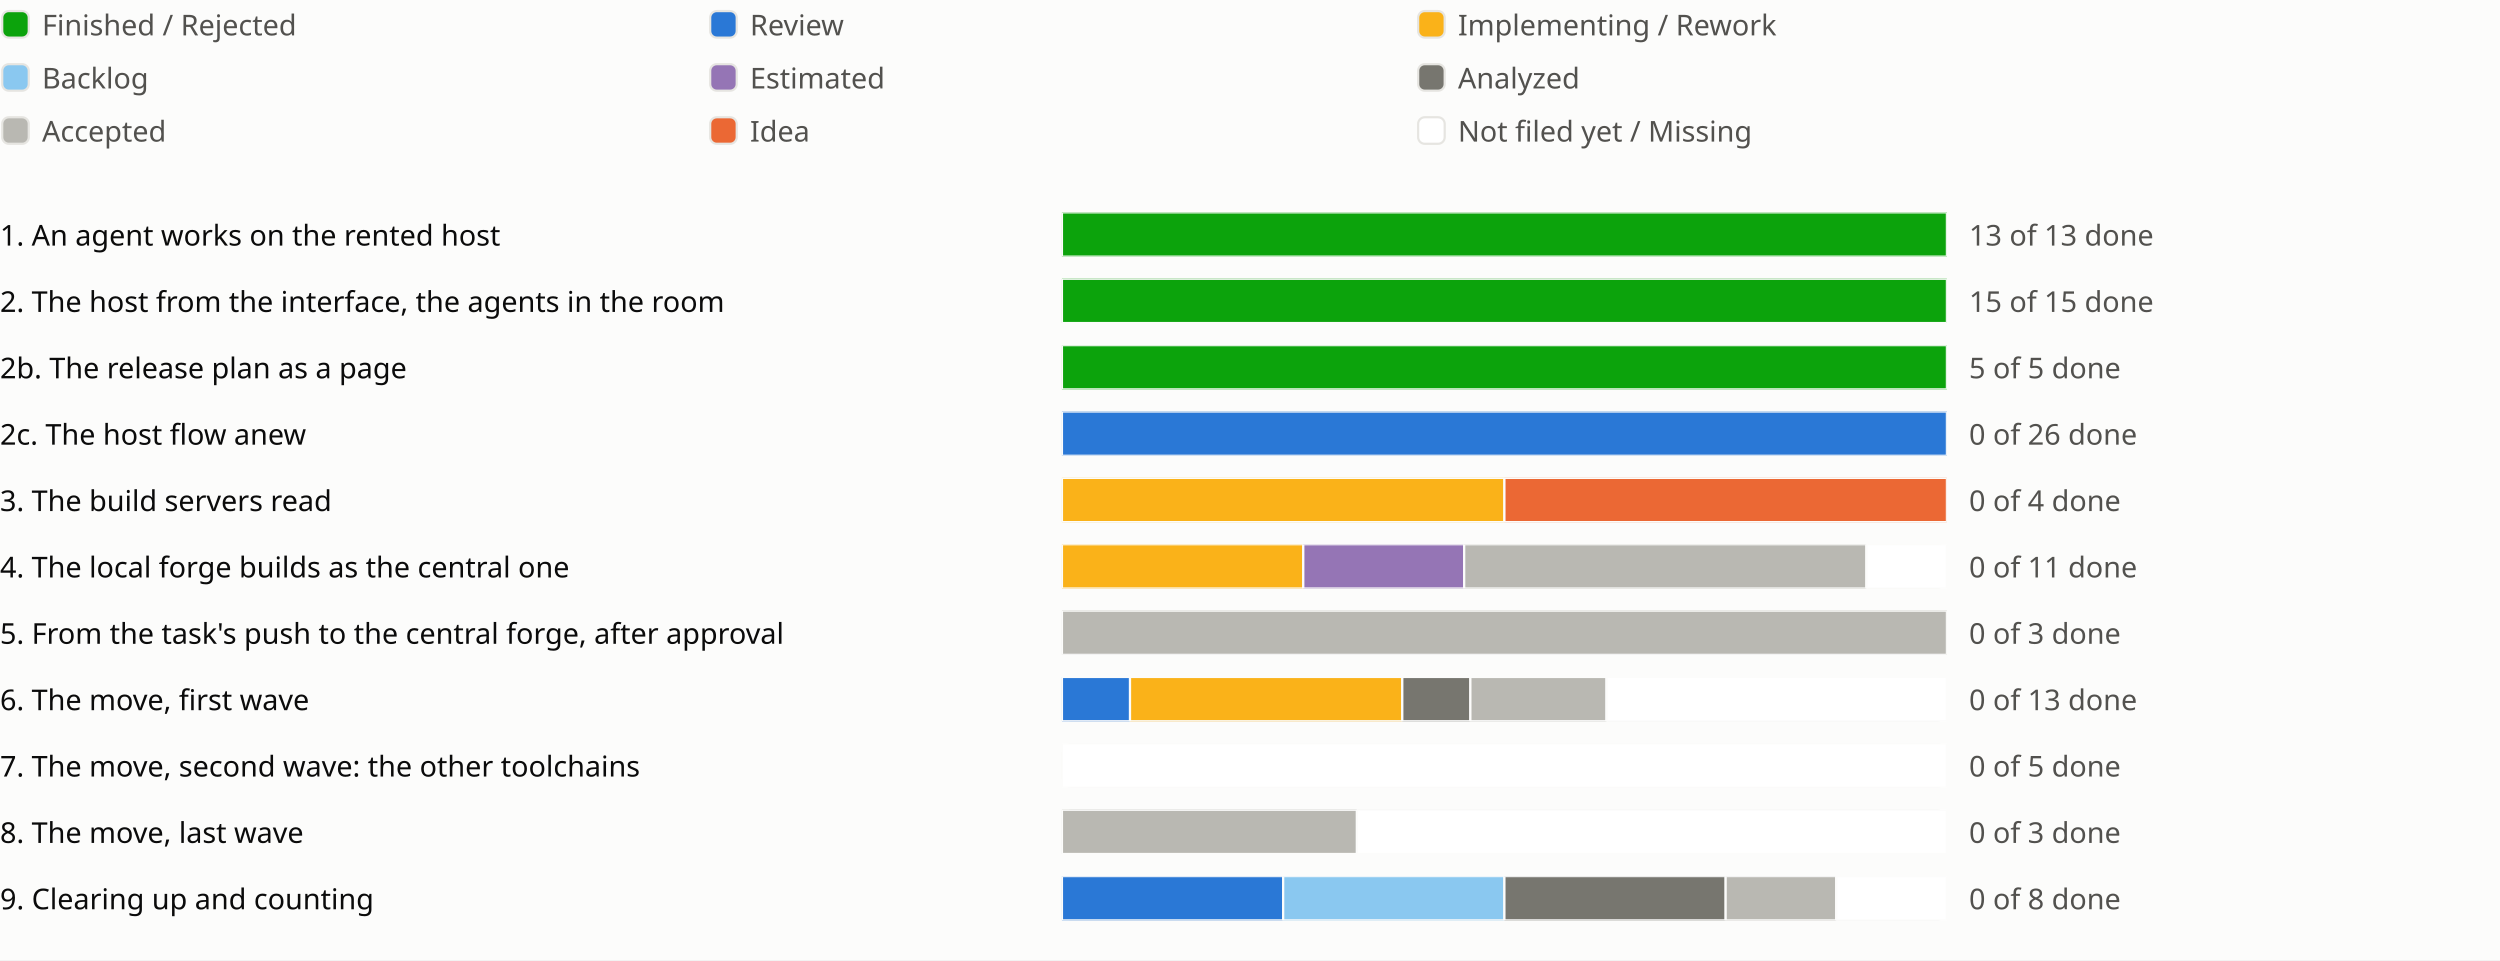
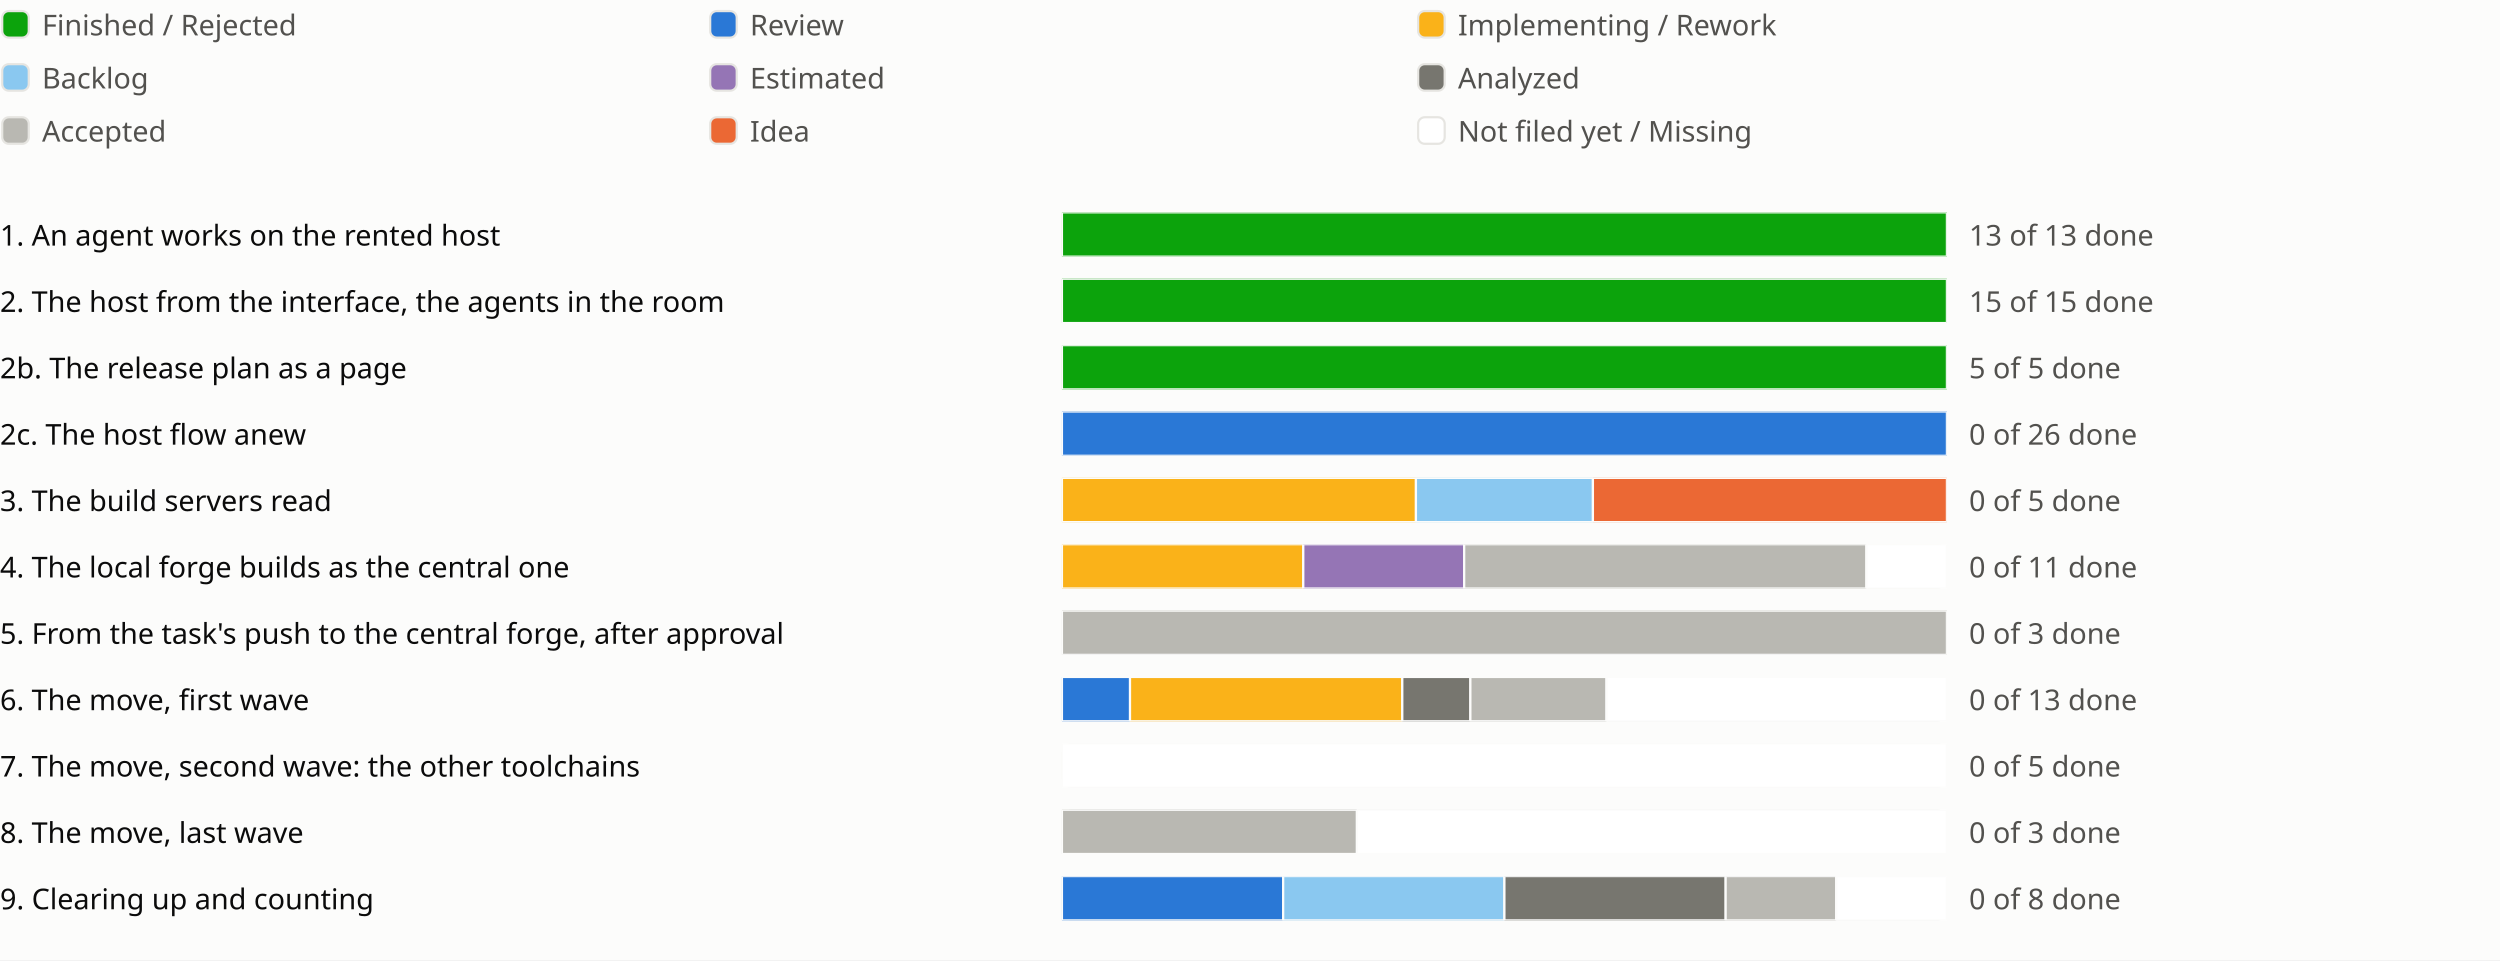
<svg xmlns="http://www.w3.org/2000/svg" viewBox="0 0 1130 434" role="img" aria-label="Sprint progress for release 0.6">
  <style>
text{fill:#0b0b0b;font:13px system-ui,sans-serif}.legend{fill:#52514e}
@media (prefers-color-scheme:dark){text{fill:#f0efec}.legend{fill:#c3c2b7}.c-surface{fill:#1a1a19}.c-grid{fill:#383835}.c-backlog{fill:#80bee6}.c-estimated{fill:#b497cf}.c-analyzed{fill:#77766f}.c-accepted{fill:#aaa9a2}.c-review{fill:#3987e5}.c-idea{fill:#d95926}.c-new{fill:#1a1a19}}
</style>
  <rect width="100%" height="100%" fill="#fcfcfb" class="c-surface" />
  <g transform="translate(0 0)">
    <rect x="1" y="5" width="12" height="12" rx="3" fill="#0ca30c" class="c-done" stroke="#e6e5e1" />
    <text class="legend" x="19" y="16">Finished / Rejected</text>
  </g>
  <g transform="translate(320 0)">
    <rect x="1" y="5" width="12" height="12" rx="3" fill="#2a78d6" class="c-review" stroke="#e6e5e1" />
    <text class="legend" x="19" y="16">Review</text>
  </g>
  <g transform="translate(640 0)">
    <rect x="1" y="5" width="12" height="12" rx="3" fill="#fab219" class="c-impl" stroke="#e6e5e1" />
    <text class="legend" x="19" y="16">Implementing / Rework</text>
  </g>
  <g transform="translate(0 24)">
    <rect x="1" y="5" width="12" height="12" rx="3" fill="#8ac8f0" class="c-backlog" stroke="#e6e5e1" />
    <text class="legend" x="19" y="16">Backlog</text>
  </g>
  <g transform="translate(320 24)">
    <rect x="1" y="5" width="12" height="12" rx="3" fill="#9575b5" class="c-estimated" stroke="#e6e5e1" />
    <text class="legend" x="19" y="16">Estimated</text>
  </g>
  <g transform="translate(640 24)">
    <rect x="1" y="5" width="12" height="12" rx="3" fill="#77766f" class="c-analyzed" stroke="#e6e5e1" />
    <text class="legend" x="19" y="16">Analyzed</text>
  </g>
  <g transform="translate(0 48)">
    <rect x="1" y="5" width="12" height="12" rx="3" fill="#b9b8b2" class="c-accepted" stroke="#e6e5e1" />
    <text class="legend" x="19" y="16">Accepted</text>
  </g>
  <g transform="translate(320 48)">
    <rect x="1" y="5" width="12" height="12" rx="3" fill="#eb6834" class="c-idea" stroke="#e6e5e1" />
    <text class="legend" x="19" y="16">Idea</text>
  </g>
  <g transform="translate(640 48)">
    <rect x="1" y="5" width="12" height="12" rx="3" fill="#ffffff" class="c-new" stroke="#e6e5e1" />
    <text class="legend" x="19" y="16">Not filed yet / Missing</text>
  </g>
  <g transform="translate(0 94)">
    <text x="0" y="17">1. An agent works on the rented host</text>
    <svg x="480" width="540" height="24" viewBox="0 0 540 24">
      <svg x="0" y="2" width="400" height="20" viewBox="0 0 400 20">
        <rect width="400" height="20" rx="4" fill="#e6e5e1" class="c-grid" />
        <rect x="0.0" width="400.0" height="20" fill="#0ca30c" class="c-done" stroke="#fcfcfb" />
      </svg>
      <text class="legend" x="410" y="17">13 of 13 done</text>
    </svg>
    <text x="1030" y="17" />
    <text x="1054" y="17" />
    <text x="1078" y="17" />
  </g>
  <g transform="translate(0 124)">
    <text x="0" y="17">2. The host from the interface, the agents in the room</text>
    <svg x="480" width="540" height="24" viewBox="0 0 540 24">
      <svg x="0" y="2" width="400" height="20" viewBox="0 0 400 20">
        <rect width="400" height="20" rx="4" fill="#e6e5e1" class="c-grid" />
        <rect x="0.0" width="400.0" height="20" fill="#0ca30c" class="c-done" stroke="#fcfcfb" />
      </svg>
      <text class="legend" x="410" y="17">15 of 15 done</text>
    </svg>
    <text x="1030" y="17" />
    <text x="1054" y="17" />
  </g>
  <g transform="translate(0 154)">
    <text x="0" y="17">2b. The release plan as a page</text>
    <svg x="480" width="540" height="24" viewBox="0 0 540 24">
      <svg x="0" y="2" width="400" height="20" viewBox="0 0 400 20">
        <rect width="400" height="20" rx="4" fill="#e6e5e1" class="c-grid" />
        <rect x="0.0" width="400.0" height="20" fill="#0ca30c" class="c-done" stroke="#fcfcfb" />
      </svg>
      <text class="legend" x="410" y="17">5 of 5 done</text>
    </svg>
    <text x="1030" y="17" />
    <text x="1054" y="17" />
    <text x="1078" y="17" />
  </g>
  <g transform="translate(0 184)">
    <text x="0" y="17">2c. The host flow anew</text>
    <svg x="480" width="540" height="24" viewBox="0 0 540 24">
      <svg x="0" y="2" width="400" height="20" viewBox="0 0 400 20">
        <rect width="400" height="20" rx="4" fill="#e6e5e1" class="c-grid" />
        <rect x="0.0" width="400.0" height="20" fill="#2a78d6" class="c-review" stroke="#fcfcfb" />
      </svg>
      <text class="legend" x="410" y="17">0 of 26 done</text>
    </svg>
    <text x="1030" y="17" />
    <text x="1054" y="17" />
    <text x="1078" y="17" />
    <text x="1102" y="17" />
  </g>
  <g transform="translate(0 214)">
    <text x="0" y="17">3. The build servers read</text>
    <svg x="480" width="540" height="24" viewBox="0 0 540 24">
      <svg x="0" y="2" width="400" height="20" viewBox="0 0 400 20">
        <rect width="400" height="20" rx="4" fill="#e6e5e1" class="c-grid" />
-         <rect x="0.0" width="200.0" height="20" fill="#fab219" class="c-impl" stroke="#fcfcfb" />
-         <rect x="200.0" width="200.0" height="20" fill="#eb6834" class="c-idea" stroke="#fcfcfb" />
+         <rect x="0.0" width="160.0" height="20" fill="#fab219" class="c-impl" stroke="#fcfcfb" />
+         <rect x="160.0" width="80.0" height="20" fill="#8ac8f0" class="c-backlog" stroke="#fcfcfb" />
+         <rect x="240.0" width="160.0" height="20" fill="#eb6834" class="c-idea" stroke="#fcfcfb" />
      </svg>
-       <text class="legend" x="410" y="17">0 of 4 done</text>
+       <text class="legend" x="410" y="17">0 of 5 done</text>
    </svg>
    <text x="1030" y="17" />
    <text x="1054" y="17" />
    <text x="1078" y="17" />
  </g>
  <g transform="translate(0 244)">
    <text x="0" y="17">4. The local forge builds as the central one</text>
    <svg x="480" width="540" height="24" viewBox="0 0 540 24">
      <svg x="0" y="2" width="400" height="20" viewBox="0 0 400 20">
        <rect width="400" height="20" rx="4" fill="#e6e5e1" class="c-grid" />
        <rect x="0.0" width="109.091" height="20" fill="#fab219" class="c-impl" stroke="#fcfcfb" />
        <rect x="109.091" width="72.727" height="20" fill="#9575b5" class="c-estimated" stroke="#fcfcfb" />
        <rect x="181.818" width="181.818" height="20" fill="#b9b8b2" class="c-accepted" stroke="#fcfcfb" />
        <rect x="363.636" width="36.364" height="20" fill="#ffffff" class="c-new" stroke="#fcfcfb" />
      </svg>
      <text class="legend" x="410" y="17">0 of 11 done</text>
    </svg>
    <text x="1030" y="17" />
    <text x="1054" y="17" />
    <text x="1078" y="17" />
  </g>
  <g transform="translate(0 274)">
    <text x="0" y="17">5. From the task's push to the central forge, after approval</text>
    <svg x="480" width="540" height="24" viewBox="0 0 540 24">
      <svg x="0" y="2" width="400" height="20" viewBox="0 0 400 20">
        <rect width="400" height="20" rx="4" fill="#e6e5e1" class="c-grid" />
        <rect x="0.0" width="400.0" height="20" fill="#b9b8b2" class="c-accepted" stroke="#fcfcfb" />
      </svg>
      <text class="legend" x="410" y="17">0 of 3 done</text>
    </svg>
    <text x="1030" y="17" />
    <text x="1054" y="17" />
  </g>
  <g transform="translate(0 304)">
    <text x="0" y="17">6. The move, first wave</text>
    <svg x="480" width="540" height="24" viewBox="0 0 540 24">
      <svg x="0" y="2" width="400" height="20" viewBox="0 0 400 20">
        <rect width="400" height="20" rx="4" fill="#e6e5e1" class="c-grid" />
        <rect x="0.0" width="30.769" height="20" fill="#2a78d6" class="c-review" stroke="#fcfcfb" />
        <rect x="30.769" width="123.077" height="20" fill="#fab219" class="c-impl" stroke="#fcfcfb" />
        <rect x="153.846" width="30.769" height="20" fill="#77766f" class="c-analyzed" stroke="#fcfcfb" />
        <rect x="184.615" width="61.538" height="20" fill="#b9b8b2" class="c-accepted" stroke="#fcfcfb" />
        <rect x="246.154" width="153.846" height="20" fill="#ffffff" class="c-new" stroke="#fcfcfb" />
      </svg>
      <text class="legend" x="410" y="17">0 of 13 done</text>
    </svg>
    <text x="1030" y="17" />
    <text x="1054" y="17" />
    <text x="1078" y="17" />
  </g>
  <g transform="translate(0 334)">
    <text x="0" y="17">7. The move, second wave: the other toolchains</text>
    <svg x="480" width="540" height="24" viewBox="0 0 540 24">
      <svg x="0" y="2" width="400" height="20" viewBox="0 0 400 20">
        <rect width="400" height="20" rx="4" fill="#e6e5e1" class="c-grid" />
        <rect x="0.0" width="400.0" height="20" fill="#ffffff" class="c-new" stroke="#fcfcfb" />
      </svg>
      <text class="legend" x="410" y="17">0 of 5 done</text>
    </svg>
    <text x="1030" y="17" />
    <text x="1054" y="17" />
  </g>
  <g transform="translate(0 364)">
    <text x="0" y="17">8. The move, last wave</text>
    <svg x="480" width="540" height="24" viewBox="0 0 540 24">
      <svg x="0" y="2" width="400" height="20" viewBox="0 0 400 20">
        <rect width="400" height="20" rx="4" fill="#e6e5e1" class="c-grid" />
        <rect x="0.0" width="133.333" height="20" fill="#b9b8b2" class="c-accepted" stroke="#fcfcfb" />
        <rect x="133.333" width="266.667" height="20" fill="#ffffff" class="c-new" stroke="#fcfcfb" />
      </svg>
      <text class="legend" x="410" y="17">0 of 3 done</text>
    </svg>
    <text x="1030" y="17" />
    <text x="1054" y="17" />
  </g>
  <g transform="translate(0 394)">
    <text x="0" y="17">9. Clearing up and counting</text>
    <svg x="480" width="540" height="24" viewBox="0 0 540 24">
      <svg x="0" y="2" width="400" height="20" viewBox="0 0 400 20">
        <rect width="400" height="20" rx="4" fill="#e6e5e1" class="c-grid" />
        <rect x="0.0" width="100.0" height="20" fill="#2a78d6" class="c-review" stroke="#fcfcfb" />
        <rect x="100.0" width="100.0" height="20" fill="#8ac8f0" class="c-backlog" stroke="#fcfcfb" />
        <rect x="200.0" width="100.0" height="20" fill="#77766f" class="c-analyzed" stroke="#fcfcfb" />
        <rect x="300.0" width="50.0" height="20" fill="#b9b8b2" class="c-accepted" stroke="#fcfcfb" />
        <rect x="350.0" width="50.0" height="20" fill="#ffffff" class="c-new" stroke="#fcfcfb" />
      </svg>
      <text class="legend" x="410" y="17">0 of 8 done</text>
    </svg>
    <text x="1030" y="17" />
    <text x="1054" y="17" />
    <text x="1078" y="17" />
  </g>
</svg>
